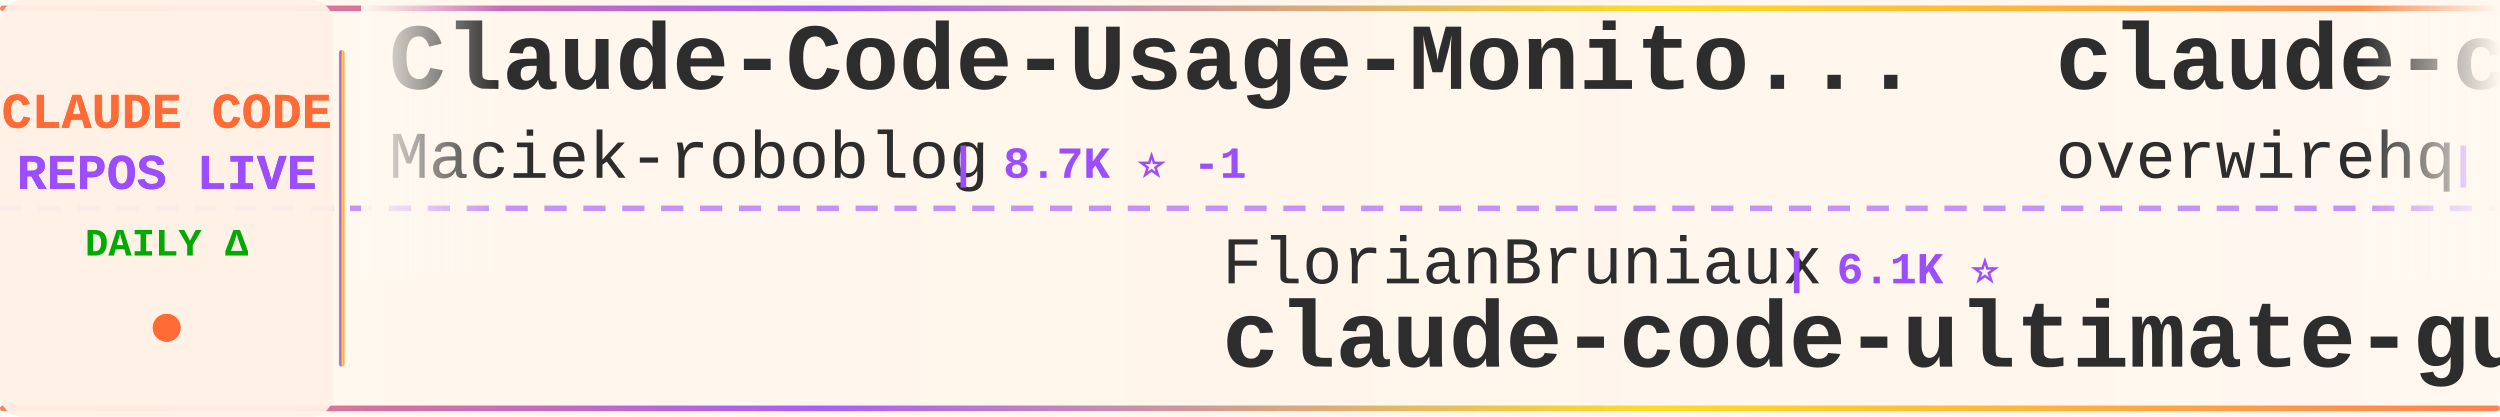
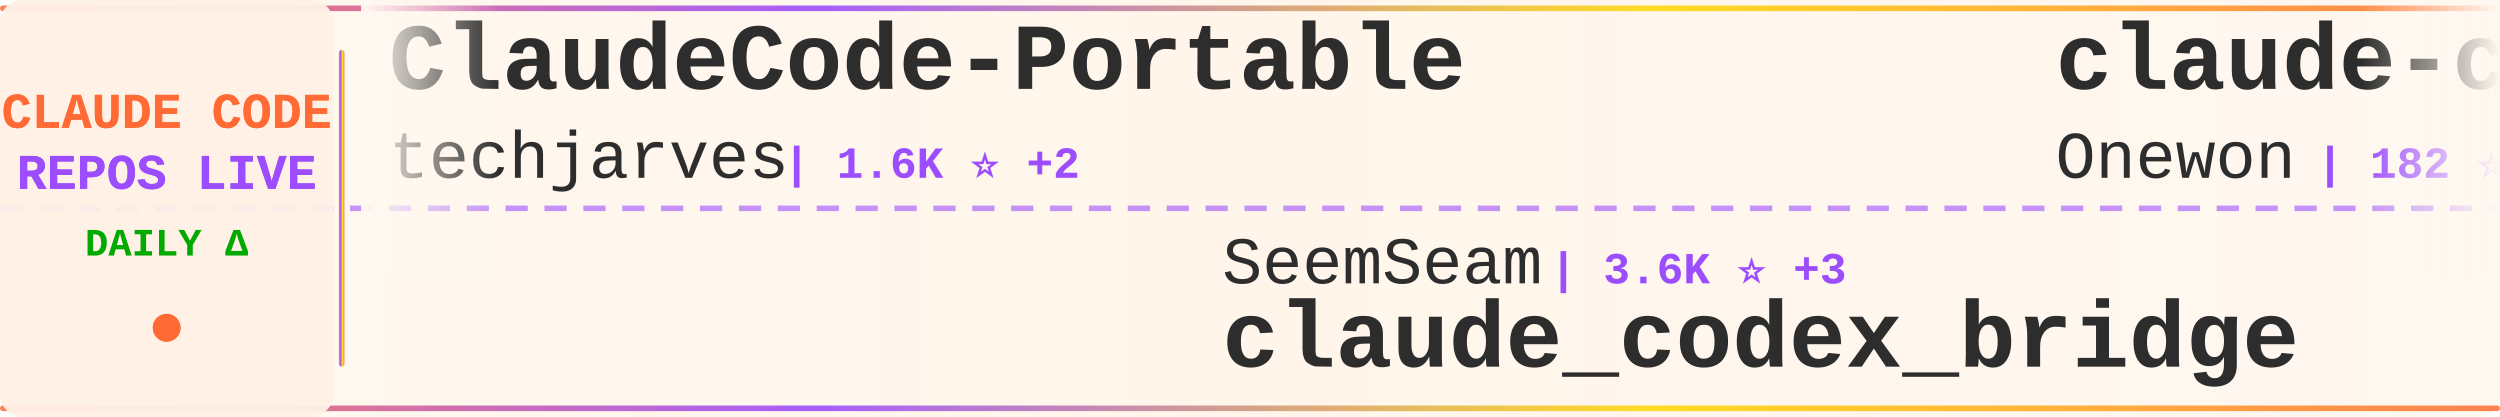
<svg xmlns="http://www.w3.org/2000/svg" width="900" height="150">
  <defs>
    <linearGradient id="tickerBg" x1="0%" y1="0%" x2="100%" y2="0%">
      <stop offset="0%" style="stop-color:#fff8f0;stop-opacity:0.98" />
      <stop offset="50%" style="stop-color:#fff5eb;stop-opacity:1" />
      <stop offset="100%" style="stop-color:#fff8f0;stop-opacity:0.98" />
    </linearGradient>
    <linearGradient id="borderGrad" x1="0%" y1="0%" x2="100%" y2="0%">
      <stop offset="0%" style="stop-color:#FF6B35;stop-opacity:0.85">
        <animate attributeName="stop-opacity" values="0.85;1;0.85" dur="2s" repeatCount="indefinite" />
      </stop>
      <stop offset="33%" style="stop-color:#9C4EFF;stop-opacity:0.9">
        <animate attributeName="stop-opacity" values="0.9;1;0.9" dur="2.2s" repeatCount="indefinite" />
      </stop>
      <stop offset="66%" style="stop-color:#FFD700;stop-opacity:0.85">
        <animate attributeName="stop-opacity" values="0.85;1;0.85" dur="1.8s" repeatCount="indefinite" />
      </stop>
      <stop offset="100%" style="stop-color:#FF6B35;stop-opacity:0.85">
        <animate attributeName="stop-opacity" values="0.85;1;0.85" dur="2s" repeatCount="indefinite" />
      </stop>
    </linearGradient>
    <filter id="textGlow">
      <feGaussianBlur stdDeviation="0.15" result="coloredBlur" />
      <feMerge>
        <feMergeNode in="coloredBlur" />
        <feMergeNode in="SourceGraphic" />
      </feMerge>
    </filter>
    <filter id="metricGlow">
      <feGaussianBlur stdDeviation="0.2" result="coloredBlur" />
      <feMerge>
        <feMergeNode in="coloredBlur" />
        <feMergeNode in="SourceGraphic" />
      </feMerge>
    </filter>
    <linearGradient id="leftFade" x1="0%" y1="0%" x2="100%" y2="0%">
      <stop offset="0%" style="stop-color:#fff8f0;stop-opacity:1" />
      <stop offset="100%" style="stop-color:#fff8f0;stop-opacity:0" />
    </linearGradient>
    <linearGradient id="rightFade" x1="0%" y1="0%" x2="100%" y2="0%">
      <stop offset="0%" style="stop-color:#fff8f0;stop-opacity:0" />
      <stop offset="100%" style="stop-color:#fff8f0;stop-opacity:1" />
    </linearGradient>
  </defs>
  <rect width="900" height="150" fill="url(#tickerBg)" rx="8" />
  <rect x="0" y="2" width="900" height="2" fill="url(#borderGrad)" rx="1" />
  <rect x="0" y="146" width="900" height="2" fill="url(#borderGrad)" rx="1" />
  <line x1="0" y1="75" x2="900" y2="75" stroke="#9C4EFF" stroke-width="2" stroke-dasharray="8 6" opacity="0.6" />
  <rect x="0" y="0" width="120" height="150" fill="#fff0e6" opacity="0.95" rx="8" />
  <text x="60" y="46" font-family="'Courier New', monospace" font-size="18" font-weight="bold" fill="#FF6B35" text-anchor="middle" filter="url(#textGlow)">
    CLAUDE CODE
  </text>
  <text x="60" y="68" font-family="'Courier New', monospace" font-size="18" font-weight="bold" fill="#9C4EFF" text-anchor="middle" filter="url(#textGlow)">
    REPOS LIVE
  </text>
  <text x="60" y="92" font-family="'Courier New', monospace" font-size="14" font-weight="bold" fill="#00aa00" text-anchor="middle">
    DAILY Δ
  </text>
  <circle cx="60" cy="118" r="5" fill="#FF6B35" filter="url(#metricGlow)">
    <animate attributeName="r" values="4;6;4" dur="1.5s" repeatCount="indefinite" />
    <animate attributeName="opacity" values="0.6;1;0.6" dur="1.5s" repeatCount="indefinite" />
  </circle>
  <rect x="122" y="18" width="2" height="114" fill="url(#borderGrad)" rx="1" />
  <clipPath id="tickerClip">
    <rect x="130" y="0" width="770" height="150" />
  </clipPath>
  <g clip-path="url(#tickerClip)">
    <g id="tickerItems">
      <animateTransform attributeName="transform" attributeType="XML" type="translate" from="0 0" to="-3000 0" dur="54s" repeatCount="indefinite" />
      <g transform="translate(0, 0)">
-         <text x="140" y="32" font-family="'Courier New', monospace" font-size="34" font-weight="bold" fill="#2d2d2d">Claude-Code-Usage-Monito...</text>
-         <text x="140" y="64" font-family="'Courier New', monospace" font-size="24" font-weight="normal" fill="#2d2d2d" opacity="1.0">Maciek-roboblog</text>
-         <text x="342" y="64" font-family="'Courier New', monospace" font-size="16" font-weight="bold" fill="#9C4EFF"> | 8.7K ⭐ -1</text>
+         <text x="140" y="32" font-family="'Courier New', monospace" font-size="34" font-weight="bold" fill="#2d2d2d">ClaudeCode-Portable</text>
+         <text x="140" y="64" font-family="'Courier New', monospace" font-size="24" font-weight="normal" fill="#2d2d2d" opacity="1.0">techjarves</text>
+         <text x="282" y="64" font-family="'Courier New', monospace" font-size="16" font-weight="bold" fill="#9C4EFF"> | 1.6K ⭐ +2</text>
      </g>
      <g transform="translate(300, 0)">
-         <text x="140" y="102" font-family="'Courier New', monospace" font-size="24" font-weight="normal" fill="#2d2d2d" opacity="1.0">FlorianBruniaux</text>
-         <text x="342" y="102" font-family="'Courier New', monospace" font-size="16" font-weight="bold" fill="#9C4EFF"> | 6.1K ⭐</text>
-         <text x="140" y="132" font-family="'Courier New', monospace" font-size="34" font-weight="bold" fill="#2d2d2d">claude-code-ultimate-gui...</text>
+         <text x="140" y="102" font-family="'Courier New', monospace" font-size="24" font-weight="normal" fill="#2d2d2d" opacity="1.0">SeemSeam</text>
+         <text x="258" y="102" font-family="'Courier New', monospace" font-size="16" font-weight="bold" fill="#9C4EFF"> | 3.6K ⭐ +3</text>
+         <text x="140" y="132" font-family="'Courier New', monospace" font-size="34" font-weight="bold" fill="#2d2d2d">claude_codex_bridge</text>
      </g>
      <g transform="translate(600, 0)">
-         <text x="140" y="32" font-family="'Courier New', monospace" font-size="34" font-weight="bold" fill="#2d2d2d">claude-code-telegram</text>
-         <text x="140" y="64" font-family="'Courier New', monospace" font-size="24" font-weight="normal" fill="#2d2d2d" opacity="1.0">overwirehq</text>
-         <text x="282" y="64" font-family="'Courier New', monospace" font-size="16" font-weight="bold" fill="#9C4EFF"> | 2.8K ⭐</text>
+         <text x="140" y="32" font-family="'Courier New', monospace" font-size="34" font-weight="bold" fill="#2d2d2d">claude-code</text>
+         <text x="140" y="64" font-family="'Courier New', monospace" font-size="24" font-weight="normal" fill="#2d2d2d" opacity="1.0">Onewon</text>
+         <text x="234" y="64" font-family="'Courier New', monospace" font-size="16" font-weight="bold" fill="#9C4EFF"> | 182 ⭐</text>
      </g>
      <g transform="translate(900, 0)">
-         <text x="140" y="102" font-family="'Courier New', monospace" font-size="24" font-weight="normal" fill="#2d2d2d" opacity="1.0">guanshan</text>
-         <text x="258" y="102" font-family="'Courier New', monospace" font-size="16" font-weight="bold" fill="#9C4EFF"> | 60 ⭐</text>
-         <text x="140" y="132" font-family="'Courier New', monospace" font-size="34" font-weight="bold" fill="#2d2d2d">ClaudeCode</text>
+         <text x="140" y="102" font-family="'Courier New', monospace" font-size="24" font-weight="normal" fill="#2d2d2d" opacity="1.0">tanbiralam</text>
+         <text x="282" y="102" font-family="'Courier New', monospace" font-size="16" font-weight="bold" fill="#9C4EFF"> | 2.3K ⭐</text>
+         <text x="140" y="132" font-family="'Courier New', monospace" font-size="34" font-weight="bold" fill="#2d2d2d">claude-code</text>
      </g>
      <g transform="translate(1200, 0)">
-         <text x="140" y="32" font-family="'Courier New', monospace" font-size="34" font-weight="bold" fill="#2d2d2d">claude-code-source</text>
-         <text x="140" y="64" font-family="'Courier New', monospace" font-size="24" font-weight="normal" fill="#2d2d2d" opacity="1.0">JrCx7scC</text>
-         <text x="258" y="64" font-family="'Courier New', monospace" font-size="16" font-weight="bold" fill="#9C4EFF"> | 376 ⭐ +1</text>
+         <text x="140" y="32" font-family="'Courier New', monospace" font-size="34" font-weight="bold" fill="#2d2d2d">claude-code-book</text>
+         <text x="140" y="64" font-family="'Courier New', monospace" font-size="24" font-weight="normal" fill="#2d2d2d" opacity="1.0">lintsinghua</text>
+         <text x="294" y="64" font-family="'Courier New', monospace" font-size="16" font-weight="bold" fill="#9C4EFF"> | 4.3K ⭐</text>
      </g>
      <g transform="translate(1500, 0)">
-         <text x="140" y="102" font-family="'Courier New', monospace" font-size="24" font-weight="normal" fill="#2d2d2d" opacity="1.0">Pimzino</text>
-         <text x="246" y="102" font-family="'Courier New', monospace" font-size="16" font-weight="bold" fill="#9C4EFF"> | 3.9K ⭐</text>
-         <text x="140" y="132" font-family="'Courier New', monospace" font-size="34" font-weight="bold" fill="#2d2d2d">claude-code-spec-workflo...</text>
+         <text x="140" y="102" font-family="'Courier New', monospace" font-size="24" font-weight="normal" fill="#2d2d2d" opacity="1.0">centminmod</text>
+         <text x="282" y="102" font-family="'Courier New', monospace" font-size="16" font-weight="bold" fill="#9C4EFF"> | 2.7K ⭐</text>
+         <text x="140" y="132" font-family="'Courier New', monospace" font-size="34" font-weight="bold" fill="#2d2d2d">my-claude-code-setup</text>
      </g>
      <g transform="translate(1800, 0)">
-         <text x="140" y="32" font-family="'Courier New', monospace" font-size="34" font-weight="bold" fill="#2d2d2d">claude-code</text>
-         <text x="140" y="64" font-family="'Courier New', monospace" font-size="24" font-weight="normal" fill="#2d2d2d" opacity="1.0">Tinkeringg-Lab</text>
-         <text x="330" y="64" font-family="'Courier New', monospace" font-size="16" font-weight="bold" fill="#9C4EFF"> | 215 ⭐</text>
+         <text x="140" y="32" font-family="'Courier New', monospace" font-size="34" font-weight="bold" fill="#2d2d2d">claude-code-source-build</text>
+         <text x="140" y="64" font-family="'Courier New', monospace" font-size="24" font-weight="normal" fill="#2d2d2d" opacity="1.0">andrew-kramer-inno</text>
+         <text x="378" y="64" font-family="'Courier New', monospace" font-size="16" font-weight="bold" fill="#9C4EFF"> | 593 ⭐</text>
      </g>
      <g transform="translate(2100, 0)">
-         <text x="140" y="102" font-family="'Courier New', monospace" font-size="24" font-weight="normal" fill="#2d2d2d" opacity="1.0">pedrohcgs</text>
-         <text x="270" y="102" font-family="'Courier New', monospace" font-size="16" font-weight="bold" fill="#9C4EFF"> | 1.6K ⭐ +1</text>
-         <text x="140" y="132" font-family="'Courier New', monospace" font-size="34" font-weight="bold" fill="#2d2d2d">claude-code-my-workflow</text>
+         <text x="140" y="102" font-family="'Courier New', monospace" font-size="24" font-weight="normal" fill="#2d2d2d" opacity="1.0">WorldFlowAI</text>
+         <text x="294" y="102" font-family="'Courier New', monospace" font-size="16" font-weight="bold" fill="#9C4EFF"> | 4.3K ⭐ +12</text>
+         <text x="140" y="132" font-family="'Courier New', monospace" font-size="34" font-weight="bold" fill="#2d2d2d">everything-claude-code</text>
      </g>
      <g transform="translate(2400, 0)">
-         <text x="140" y="32" font-family="'Courier New', monospace" font-size="34" font-weight="bold" fill="#2d2d2d">claude-code-security-rev...</text>
-         <text x="140" y="64" font-family="'Courier New', monospace" font-size="24" font-weight="normal" fill="#2d2d2d" opacity="1.0">anthropics</text>
-         <text x="282" y="64" font-family="'Courier New', monospace" font-size="16" font-weight="bold" fill="#9C4EFF"> | 6.3K ⭐ +2</text>
+         <text x="140" y="32" font-family="'Courier New', monospace" font-size="34" font-weight="bold" fill="#2d2d2d">claude-code</text>
+         <text x="140" y="64" font-family="'Courier New', monospace" font-size="24" font-weight="normal" fill="#2d2d2d" opacity="1.0">beilingcc</text>
+         <text x="270" y="64" font-family="'Courier New', monospace" font-size="16" font-weight="bold" fill="#9C4EFF"> | 97 ⭐</text>
      </g>
      <g transform="translate(2700, 0)">
-         <text x="140" y="102" font-family="'Courier New', monospace" font-size="24" font-weight="normal" fill="#2d2d2d" opacity="1.0">andrew-kramer-inno</text>
-         <text x="378" y="102" font-family="'Courier New', monospace" font-size="16" font-weight="bold" fill="#9C4EFF"> | 593 ⭐</text>
-         <text x="140" y="132" font-family="'Courier New', monospace" font-size="34" font-weight="bold" fill="#2d2d2d">claude-code-source-build</text>
+         <text x="140" y="102" font-family="'Courier New', monospace" font-size="24" font-weight="normal" fill="#2d2d2d" opacity="1.0">disler</text>
+         <text x="234" y="102" font-family="'Courier New', monospace" font-size="16" font-weight="bold" fill="#9C4EFF"> | 1.7K ⭐</text>
+         <text x="140" y="132" font-family="'Courier New', monospace" font-size="34" font-weight="bold" fill="#2d2d2d">pi-vs-claude-code</text>
      </g>
      <g transform="translate(3000, 0)">
-         <text x="140" y="32" font-family="'Courier New', monospace" font-size="34" font-weight="bold" fill="#2d2d2d">Claude-Code-Usage-Monito...</text>
-         <text x="140" y="64" font-family="'Courier New', monospace" font-size="24" font-weight="normal" fill="#2d2d2d" opacity="1.0">Maciek-roboblog</text>
-         <text x="342" y="64" font-family="'Courier New', monospace" font-size="16" font-weight="bold" fill="#9C4EFF"> | 8.7K ⭐ -1</text>
+         <text x="140" y="32" font-family="'Courier New', monospace" font-size="34" font-weight="bold" fill="#2d2d2d">ClaudeCode-Portable</text>
+         <text x="140" y="64" font-family="'Courier New', monospace" font-size="24" font-weight="normal" fill="#2d2d2d" opacity="1.0">techjarves</text>
+         <text x="282" y="64" font-family="'Courier New', monospace" font-size="16" font-weight="bold" fill="#9C4EFF"> | 1.6K ⭐ +2</text>
      </g>
      <g transform="translate(3300, 0)">
-         <text x="140" y="102" font-family="'Courier New', monospace" font-size="24" font-weight="normal" fill="#2d2d2d" opacity="1.0">FlorianBruniaux</text>
-         <text x="342" y="102" font-family="'Courier New', monospace" font-size="16" font-weight="bold" fill="#9C4EFF"> | 6.1K ⭐</text>
-         <text x="140" y="132" font-family="'Courier New', monospace" font-size="34" font-weight="bold" fill="#2d2d2d">claude-code-ultimate-gui...</text>
+         <text x="140" y="102" font-family="'Courier New', monospace" font-size="24" font-weight="normal" fill="#2d2d2d" opacity="1.0">SeemSeam</text>
+         <text x="258" y="102" font-family="'Courier New', monospace" font-size="16" font-weight="bold" fill="#9C4EFF"> | 3.6K ⭐ +3</text>
+         <text x="140" y="132" font-family="'Courier New', monospace" font-size="34" font-weight="bold" fill="#2d2d2d">claude_codex_bridge</text>
      </g>
      <g transform="translate(3600, 0)">
-         <text x="140" y="32" font-family="'Courier New', monospace" font-size="34" font-weight="bold" fill="#2d2d2d">claude-code-telegram</text>
-         <text x="140" y="64" font-family="'Courier New', monospace" font-size="24" font-weight="normal" fill="#2d2d2d" opacity="1.0">overwirehq</text>
-         <text x="282" y="64" font-family="'Courier New', monospace" font-size="16" font-weight="bold" fill="#9C4EFF"> | 2.8K ⭐</text>
+         <text x="140" y="32" font-family="'Courier New', monospace" font-size="34" font-weight="bold" fill="#2d2d2d">claude-code</text>
+         <text x="140" y="64" font-family="'Courier New', monospace" font-size="24" font-weight="normal" fill="#2d2d2d" opacity="1.0">Onewon</text>
+         <text x="234" y="64" font-family="'Courier New', monospace" font-size="16" font-weight="bold" fill="#9C4EFF"> | 182 ⭐</text>
      </g>
      <g transform="translate(3900, 0)">
-         <text x="140" y="102" font-family="'Courier New', monospace" font-size="24" font-weight="normal" fill="#2d2d2d" opacity="1.0">guanshan</text>
-         <text x="258" y="102" font-family="'Courier New', monospace" font-size="16" font-weight="bold" fill="#9C4EFF"> | 60 ⭐</text>
-         <text x="140" y="132" font-family="'Courier New', monospace" font-size="34" font-weight="bold" fill="#2d2d2d">ClaudeCode</text>
+         <text x="140" y="102" font-family="'Courier New', monospace" font-size="24" font-weight="normal" fill="#2d2d2d" opacity="1.0">tanbiralam</text>
+         <text x="282" y="102" font-family="'Courier New', monospace" font-size="16" font-weight="bold" fill="#9C4EFF"> | 2.3K ⭐</text>
+         <text x="140" y="132" font-family="'Courier New', monospace" font-size="34" font-weight="bold" fill="#2d2d2d">claude-code</text>
      </g>
    </g>
  </g>
  <rect x="130" y="0" width="50" height="100" fill="url(#leftFade)" />
  <rect x="850" y="0" width="50" height="100" fill="url(#rightFade)" />
</svg>
